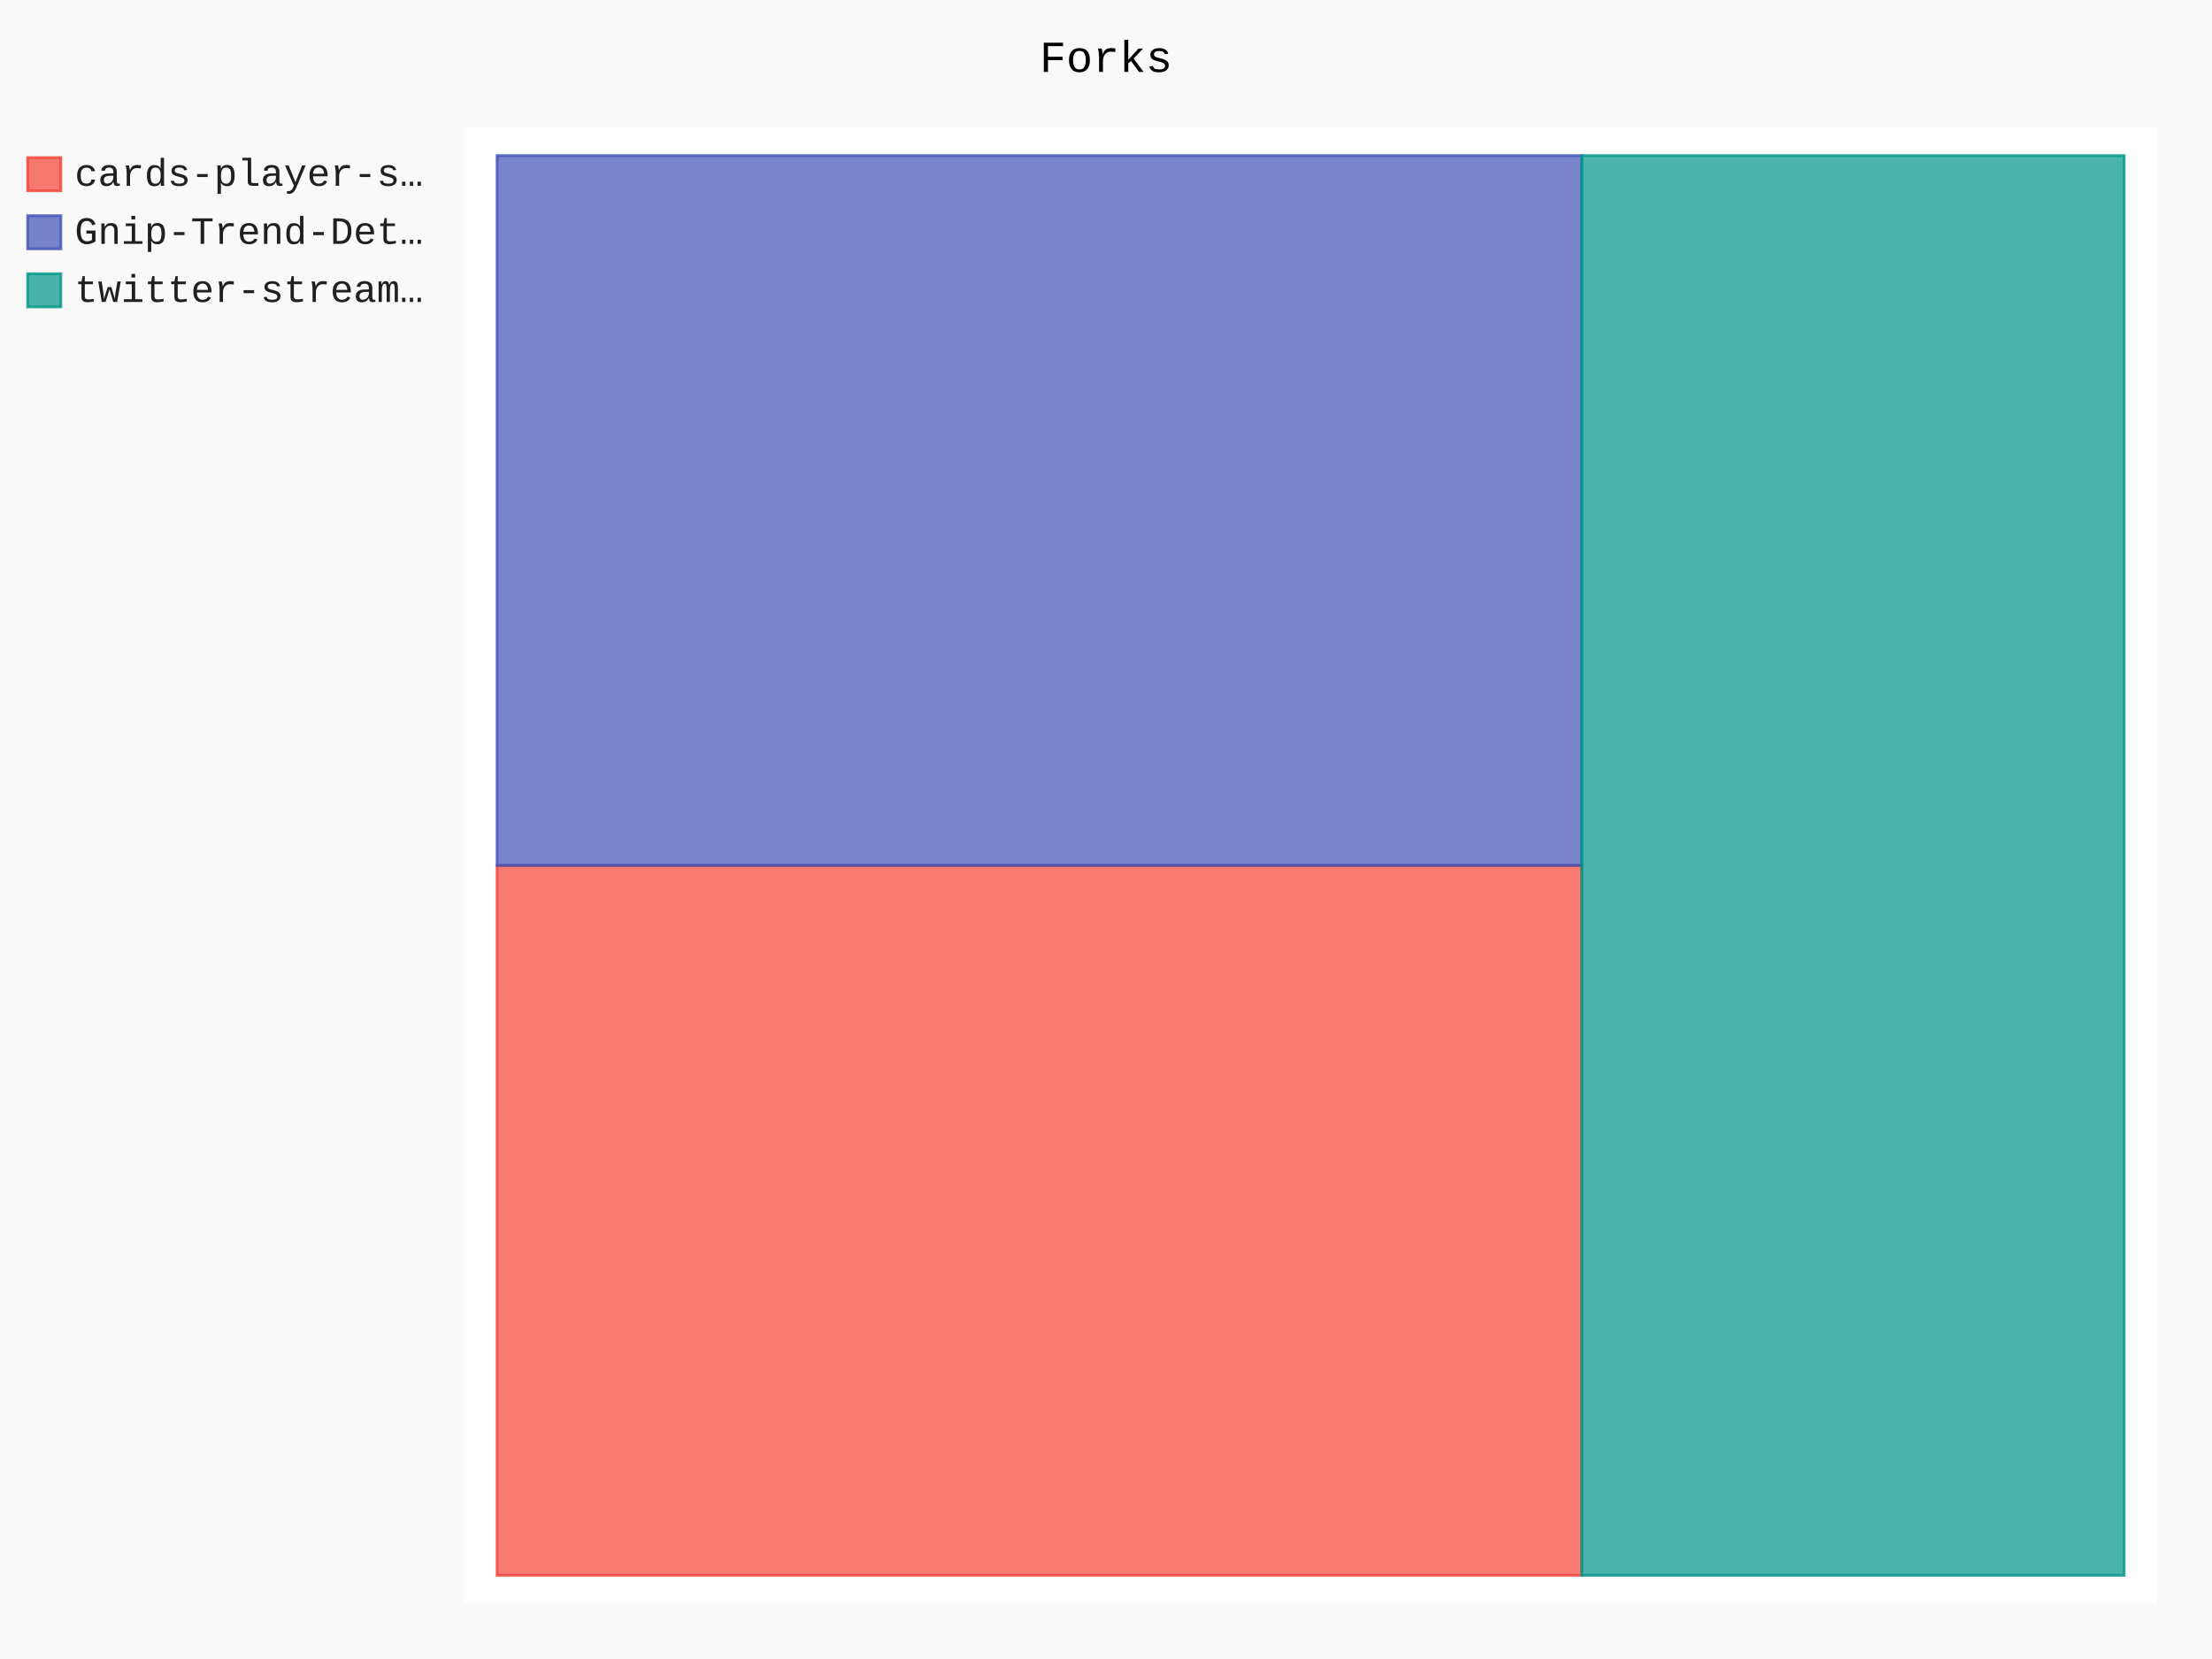
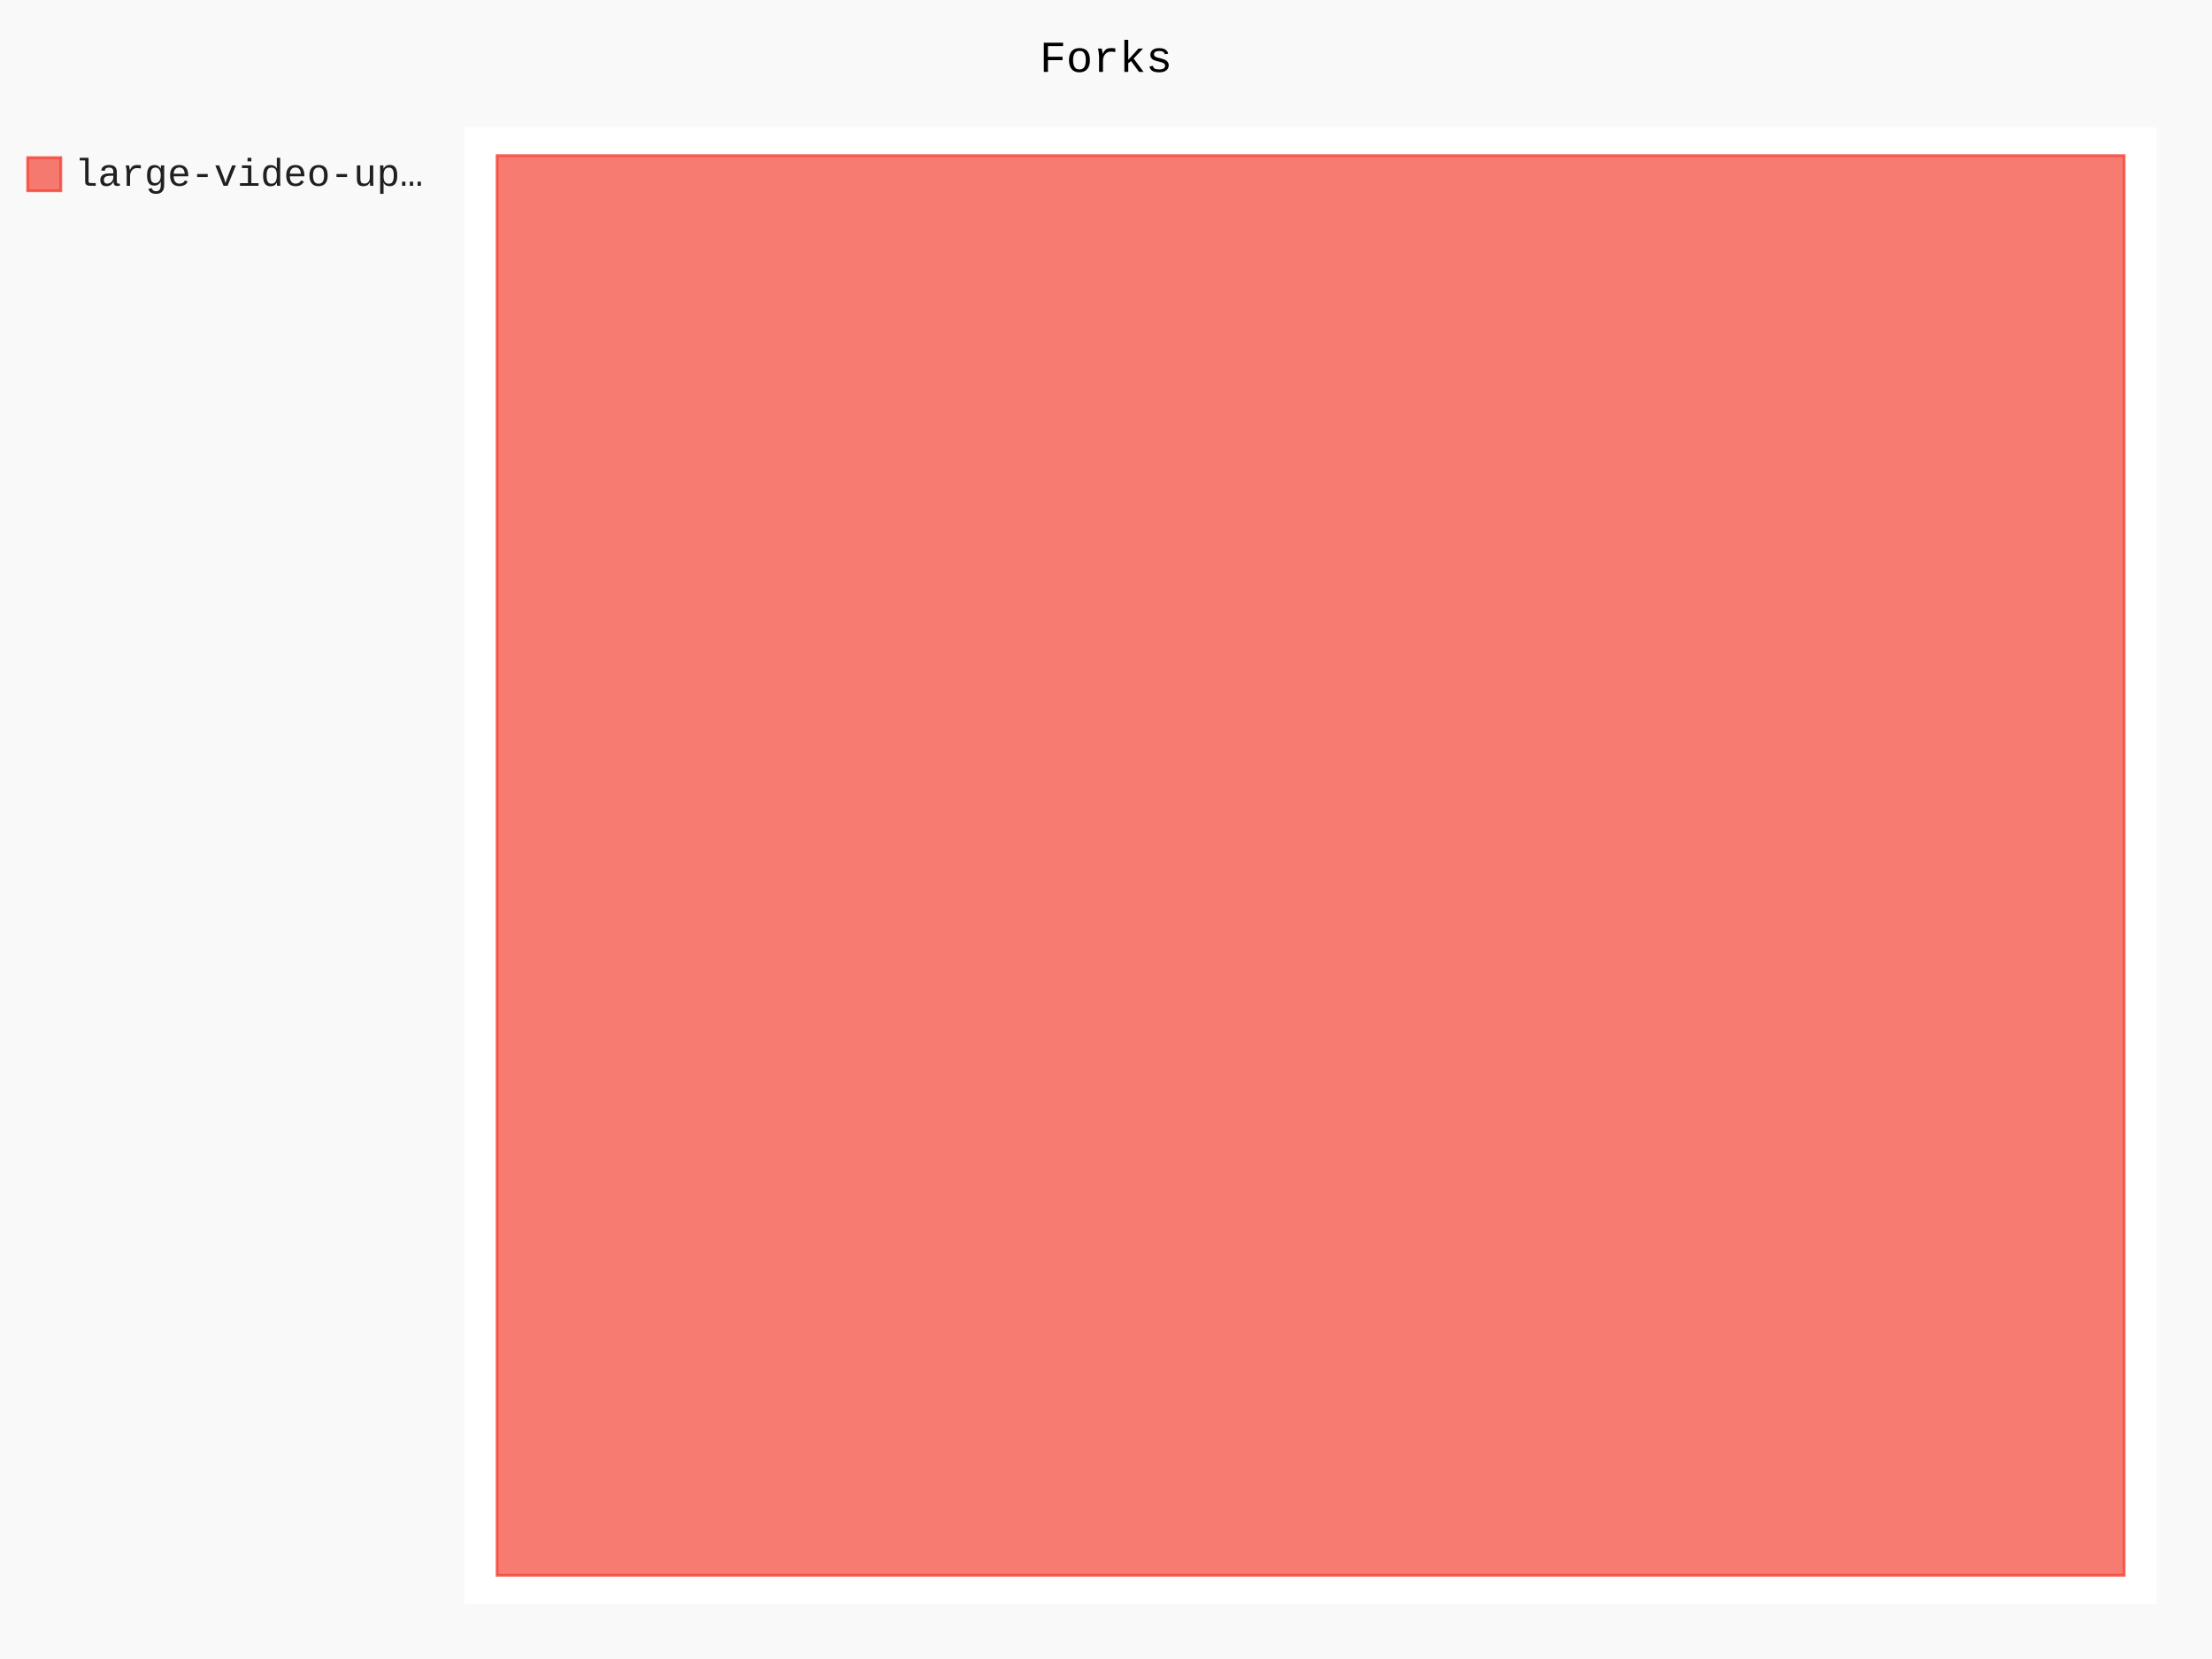
- <svg xmlns="http://www.w3.org/2000/svg" class="pygal-chart" id="chart-3daf37a3-4cc7-41dd-856c-7b83eeed2245" viewBox="0 0 800 600">
+ <svg xmlns="http://www.w3.org/2000/svg" class="pygal-chart" id="chart-ceb96d9e-2268-4e5b-a08a-8dd1ef5745d6" viewBox="0 0 800 600">
  <defs>
-     <style type="text/css">#chart-3daf37a3-4cc7-41dd-856c-7b83eeed2245{-webkit-user-select:none;-webkit-font-smoothing:antialiased;font-family:Consolas,"Liberation Mono",Menlo,Courier,monospace}#chart-3daf37a3-4cc7-41dd-856c-7b83eeed2245 .title{font-family:Consolas,"Liberation Mono",Menlo,Courier,monospace;font-size:16px}#chart-3daf37a3-4cc7-41dd-856c-7b83eeed2245 .legends .legend text{font-family:Consolas,"Liberation Mono",Menlo,Courier,monospace;font-size:14px}#chart-3daf37a3-4cc7-41dd-856c-7b83eeed2245 .axis text{font-family:Consolas,"Liberation Mono",Menlo,Courier,monospace;font-size:10px}#chart-3daf37a3-4cc7-41dd-856c-7b83eeed2245 .axis text.major{font-family:Consolas,"Liberation Mono",Menlo,Courier,monospace;font-size:10px}#chart-3daf37a3-4cc7-41dd-856c-7b83eeed2245 .text-overlay text.value{font-family:Consolas,"Liberation Mono",Menlo,Courier,monospace;font-size:16px}#chart-3daf37a3-4cc7-41dd-856c-7b83eeed2245 .text-overlay text.label{font-family:Consolas,"Liberation Mono",Menlo,Courier,monospace;font-size:10px}#chart-3daf37a3-4cc7-41dd-856c-7b83eeed2245 .tooltip{font-family:Consolas,"Liberation Mono",Menlo,Courier,monospace;font-size:14px}#chart-3daf37a3-4cc7-41dd-856c-7b83eeed2245 text.no_data{font-family:Consolas,"Liberation Mono",Menlo,Courier,monospace;font-size:64px}
- #chart-3daf37a3-4cc7-41dd-856c-7b83eeed2245{background-color:rgba(249,249,249,1)}#chart-3daf37a3-4cc7-41dd-856c-7b83eeed2245 path,#chart-3daf37a3-4cc7-41dd-856c-7b83eeed2245 line,#chart-3daf37a3-4cc7-41dd-856c-7b83eeed2245 rect,#chart-3daf37a3-4cc7-41dd-856c-7b83eeed2245 circle{-webkit-transition:150ms;-moz-transition:150ms;transition:150ms}#chart-3daf37a3-4cc7-41dd-856c-7b83eeed2245 .graph &gt; .background{fill:rgba(249,249,249,1)}#chart-3daf37a3-4cc7-41dd-856c-7b83eeed2245 .plot &gt; .background{fill:rgba(255,255,255,1)}#chart-3daf37a3-4cc7-41dd-856c-7b83eeed2245 .graph{fill:rgba(0,0,0,.87)}#chart-3daf37a3-4cc7-41dd-856c-7b83eeed2245 text.no_data{fill:rgba(0,0,0,1)}#chart-3daf37a3-4cc7-41dd-856c-7b83eeed2245 .title{fill:rgba(0,0,0,1)}#chart-3daf37a3-4cc7-41dd-856c-7b83eeed2245 .legends .legend text{fill:rgba(0,0,0,.87)}#chart-3daf37a3-4cc7-41dd-856c-7b83eeed2245 .legends .legend:hover text{fill:rgba(0,0,0,1)}#chart-3daf37a3-4cc7-41dd-856c-7b83eeed2245 .axis .line{stroke:rgba(0,0,0,1)}#chart-3daf37a3-4cc7-41dd-856c-7b83eeed2245 .axis .guide.line{stroke:rgba(0,0,0,.54)}#chart-3daf37a3-4cc7-41dd-856c-7b83eeed2245 .axis .major.line{stroke:rgba(0,0,0,.87)}#chart-3daf37a3-4cc7-41dd-856c-7b83eeed2245 .axis text.major{fill:rgba(0,0,0,1)}#chart-3daf37a3-4cc7-41dd-856c-7b83eeed2245 .axis.y .guides:hover .guide.line,#chart-3daf37a3-4cc7-41dd-856c-7b83eeed2245 .line-graph .axis.x .guides:hover .guide.line,#chart-3daf37a3-4cc7-41dd-856c-7b83eeed2245 .stackedline-graph .axis.x .guides:hover .guide.line,#chart-3daf37a3-4cc7-41dd-856c-7b83eeed2245 .xy-graph .axis.x .guides:hover .guide.line{stroke:rgba(0,0,0,1)}#chart-3daf37a3-4cc7-41dd-856c-7b83eeed2245 .axis .guides:hover text{fill:rgba(0,0,0,1)}#chart-3daf37a3-4cc7-41dd-856c-7b83eeed2245 .reactive{fill-opacity:.7;stroke-opacity:.8}#chart-3daf37a3-4cc7-41dd-856c-7b83eeed2245 .ci{stroke:rgba(0,0,0,.87)}#chart-3daf37a3-4cc7-41dd-856c-7b83eeed2245 .reactive.active,#chart-3daf37a3-4cc7-41dd-856c-7b83eeed2245 .active .reactive{fill-opacity:.8;stroke-opacity:.9;stroke-width:4}#chart-3daf37a3-4cc7-41dd-856c-7b83eeed2245 .ci .reactive.active{stroke-width:1.5}#chart-3daf37a3-4cc7-41dd-856c-7b83eeed2245 .series text{fill:rgba(0,0,0,1)}#chart-3daf37a3-4cc7-41dd-856c-7b83eeed2245 .tooltip rect{fill:rgba(255,255,255,1);stroke:rgba(0,0,0,1);-webkit-transition:opacity 150ms;-moz-transition:opacity 150ms;transition:opacity 150ms}#chart-3daf37a3-4cc7-41dd-856c-7b83eeed2245 .tooltip .label{fill:rgba(0,0,0,.87)}#chart-3daf37a3-4cc7-41dd-856c-7b83eeed2245 .tooltip .label{fill:rgba(0,0,0,.87)}#chart-3daf37a3-4cc7-41dd-856c-7b83eeed2245 .tooltip .legend{font-size:.8em;fill:rgba(0,0,0,.54)}#chart-3daf37a3-4cc7-41dd-856c-7b83eeed2245 .tooltip .x_label{font-size:.6em;fill:rgba(0,0,0,1)}#chart-3daf37a3-4cc7-41dd-856c-7b83eeed2245 .tooltip .xlink{font-size:.5em;text-decoration:underline}#chart-3daf37a3-4cc7-41dd-856c-7b83eeed2245 .tooltip .value{font-size:1.5em}#chart-3daf37a3-4cc7-41dd-856c-7b83eeed2245 .bound{font-size:.5em}#chart-3daf37a3-4cc7-41dd-856c-7b83eeed2245 .max-value{font-size:.75em;fill:rgba(0,0,0,.54)}#chart-3daf37a3-4cc7-41dd-856c-7b83eeed2245 .map-element{fill:rgba(255,255,255,1);stroke:rgba(0,0,0,.54) !important}#chart-3daf37a3-4cc7-41dd-856c-7b83eeed2245 .map-element .reactive{fill-opacity:inherit;stroke-opacity:inherit}#chart-3daf37a3-4cc7-41dd-856c-7b83eeed2245 .color-0,#chart-3daf37a3-4cc7-41dd-856c-7b83eeed2245 .color-0 a:visited{stroke:#F44336;fill:#F44336}#chart-3daf37a3-4cc7-41dd-856c-7b83eeed2245 .color-1,#chart-3daf37a3-4cc7-41dd-856c-7b83eeed2245 .color-1 a:visited{stroke:#3F51B5;fill:#3F51B5}#chart-3daf37a3-4cc7-41dd-856c-7b83eeed2245 .color-2,#chart-3daf37a3-4cc7-41dd-856c-7b83eeed2245 .color-2 a:visited{stroke:#009688;fill:#009688}#chart-3daf37a3-4cc7-41dd-856c-7b83eeed2245 .text-overlay .color-0 text{fill:black}#chart-3daf37a3-4cc7-41dd-856c-7b83eeed2245 .text-overlay .color-1 text{fill:black}#chart-3daf37a3-4cc7-41dd-856c-7b83eeed2245 .text-overlay .color-2 text{fill:black}
- #chart-3daf37a3-4cc7-41dd-856c-7b83eeed2245 text.no_data{text-anchor:middle}#chart-3daf37a3-4cc7-41dd-856c-7b83eeed2245 .guide.line{fill:none}#chart-3daf37a3-4cc7-41dd-856c-7b83eeed2245 .centered{text-anchor:middle}#chart-3daf37a3-4cc7-41dd-856c-7b83eeed2245 .title{text-anchor:middle}#chart-3daf37a3-4cc7-41dd-856c-7b83eeed2245 .legends .legend text{fill-opacity:1}#chart-3daf37a3-4cc7-41dd-856c-7b83eeed2245 .axis.x text{text-anchor:middle}#chart-3daf37a3-4cc7-41dd-856c-7b83eeed2245 .axis.x:not(.web) text[transform]{text-anchor:start}#chart-3daf37a3-4cc7-41dd-856c-7b83eeed2245 .axis.x:not(.web) text[transform].backwards{text-anchor:end}#chart-3daf37a3-4cc7-41dd-856c-7b83eeed2245 .axis.y text{text-anchor:end}#chart-3daf37a3-4cc7-41dd-856c-7b83eeed2245 .axis.y text[transform].backwards{text-anchor:start}#chart-3daf37a3-4cc7-41dd-856c-7b83eeed2245 .axis.y2 text{text-anchor:start}#chart-3daf37a3-4cc7-41dd-856c-7b83eeed2245 .axis.y2 text[transform].backwards{text-anchor:end}#chart-3daf37a3-4cc7-41dd-856c-7b83eeed2245 .axis .guide.line{stroke-dasharray:4,4}#chart-3daf37a3-4cc7-41dd-856c-7b83eeed2245 .axis .major.guide.line{stroke-dasharray:6,6}#chart-3daf37a3-4cc7-41dd-856c-7b83eeed2245 .horizontal .axis.y .guide.line,#chart-3daf37a3-4cc7-41dd-856c-7b83eeed2245 .horizontal .axis.y2 .guide.line,#chart-3daf37a3-4cc7-41dd-856c-7b83eeed2245 .vertical .axis.x .guide.line{opacity:0}#chart-3daf37a3-4cc7-41dd-856c-7b83eeed2245 .horizontal .axis.always_show .guide.line,#chart-3daf37a3-4cc7-41dd-856c-7b83eeed2245 .vertical .axis.always_show .guide.line{opacity:1 !important}#chart-3daf37a3-4cc7-41dd-856c-7b83eeed2245 .axis.y .guides:hover .guide.line,#chart-3daf37a3-4cc7-41dd-856c-7b83eeed2245 .axis.y2 .guides:hover .guide.line,#chart-3daf37a3-4cc7-41dd-856c-7b83eeed2245 .axis.x .guides:hover .guide.line{opacity:1}#chart-3daf37a3-4cc7-41dd-856c-7b83eeed2245 .axis .guides:hover text{opacity:1}#chart-3daf37a3-4cc7-41dd-856c-7b83eeed2245 .nofill{fill:none}#chart-3daf37a3-4cc7-41dd-856c-7b83eeed2245 .subtle-fill{fill-opacity:.2}#chart-3daf37a3-4cc7-41dd-856c-7b83eeed2245 .dot{stroke-width:1px;fill-opacity:1}#chart-3daf37a3-4cc7-41dd-856c-7b83eeed2245 .dot.active{stroke-width:5px}#chart-3daf37a3-4cc7-41dd-856c-7b83eeed2245 .dot.negative{fill:transparent}#chart-3daf37a3-4cc7-41dd-856c-7b83eeed2245 text,#chart-3daf37a3-4cc7-41dd-856c-7b83eeed2245 tspan{stroke:none !important}#chart-3daf37a3-4cc7-41dd-856c-7b83eeed2245 .series text.active{opacity:1}#chart-3daf37a3-4cc7-41dd-856c-7b83eeed2245 .tooltip rect{fill-opacity:.95;stroke-width:.5}#chart-3daf37a3-4cc7-41dd-856c-7b83eeed2245 .tooltip text{fill-opacity:1}#chart-3daf37a3-4cc7-41dd-856c-7b83eeed2245 .showable{visibility:hidden}#chart-3daf37a3-4cc7-41dd-856c-7b83eeed2245 .showable.shown{visibility:visible}#chart-3daf37a3-4cc7-41dd-856c-7b83eeed2245 .gauge-background{fill:rgba(229,229,229,1);stroke:none}#chart-3daf37a3-4cc7-41dd-856c-7b83eeed2245 .bg-lines{stroke:rgba(249,249,249,1);stroke-width:2px}</style>
+     <style type="text/css">#chart-ceb96d9e-2268-4e5b-a08a-8dd1ef5745d6{-webkit-user-select:none;-webkit-font-smoothing:antialiased;font-family:Consolas,"Liberation Mono",Menlo,Courier,monospace}#chart-ceb96d9e-2268-4e5b-a08a-8dd1ef5745d6 .title{font-family:Consolas,"Liberation Mono",Menlo,Courier,monospace;font-size:16px}#chart-ceb96d9e-2268-4e5b-a08a-8dd1ef5745d6 .legends .legend text{font-family:Consolas,"Liberation Mono",Menlo,Courier,monospace;font-size:14px}#chart-ceb96d9e-2268-4e5b-a08a-8dd1ef5745d6 .axis text{font-family:Consolas,"Liberation Mono",Menlo,Courier,monospace;font-size:10px}#chart-ceb96d9e-2268-4e5b-a08a-8dd1ef5745d6 .axis text.major{font-family:Consolas,"Liberation Mono",Menlo,Courier,monospace;font-size:10px}#chart-ceb96d9e-2268-4e5b-a08a-8dd1ef5745d6 .text-overlay text.value{font-family:Consolas,"Liberation Mono",Menlo,Courier,monospace;font-size:16px}#chart-ceb96d9e-2268-4e5b-a08a-8dd1ef5745d6 .text-overlay text.label{font-family:Consolas,"Liberation Mono",Menlo,Courier,monospace;font-size:10px}#chart-ceb96d9e-2268-4e5b-a08a-8dd1ef5745d6 .tooltip{font-family:Consolas,"Liberation Mono",Menlo,Courier,monospace;font-size:14px}#chart-ceb96d9e-2268-4e5b-a08a-8dd1ef5745d6 text.no_data{font-family:Consolas,"Liberation Mono",Menlo,Courier,monospace;font-size:64px}
+ #chart-ceb96d9e-2268-4e5b-a08a-8dd1ef5745d6{background-color:rgba(249,249,249,1)}#chart-ceb96d9e-2268-4e5b-a08a-8dd1ef5745d6 path,#chart-ceb96d9e-2268-4e5b-a08a-8dd1ef5745d6 line,#chart-ceb96d9e-2268-4e5b-a08a-8dd1ef5745d6 rect,#chart-ceb96d9e-2268-4e5b-a08a-8dd1ef5745d6 circle{-webkit-transition:150ms;-moz-transition:150ms;transition:150ms}#chart-ceb96d9e-2268-4e5b-a08a-8dd1ef5745d6 .graph &gt; .background{fill:rgba(249,249,249,1)}#chart-ceb96d9e-2268-4e5b-a08a-8dd1ef5745d6 .plot &gt; .background{fill:rgba(255,255,255,1)}#chart-ceb96d9e-2268-4e5b-a08a-8dd1ef5745d6 .graph{fill:rgba(0,0,0,.87)}#chart-ceb96d9e-2268-4e5b-a08a-8dd1ef5745d6 text.no_data{fill:rgba(0,0,0,1)}#chart-ceb96d9e-2268-4e5b-a08a-8dd1ef5745d6 .title{fill:rgba(0,0,0,1)}#chart-ceb96d9e-2268-4e5b-a08a-8dd1ef5745d6 .legends .legend text{fill:rgba(0,0,0,.87)}#chart-ceb96d9e-2268-4e5b-a08a-8dd1ef5745d6 .legends .legend:hover text{fill:rgba(0,0,0,1)}#chart-ceb96d9e-2268-4e5b-a08a-8dd1ef5745d6 .axis .line{stroke:rgba(0,0,0,1)}#chart-ceb96d9e-2268-4e5b-a08a-8dd1ef5745d6 .axis .guide.line{stroke:rgba(0,0,0,.54)}#chart-ceb96d9e-2268-4e5b-a08a-8dd1ef5745d6 .axis .major.line{stroke:rgba(0,0,0,.87)}#chart-ceb96d9e-2268-4e5b-a08a-8dd1ef5745d6 .axis text.major{fill:rgba(0,0,0,1)}#chart-ceb96d9e-2268-4e5b-a08a-8dd1ef5745d6 .axis.y .guides:hover .guide.line,#chart-ceb96d9e-2268-4e5b-a08a-8dd1ef5745d6 .line-graph .axis.x .guides:hover .guide.line,#chart-ceb96d9e-2268-4e5b-a08a-8dd1ef5745d6 .stackedline-graph .axis.x .guides:hover .guide.line,#chart-ceb96d9e-2268-4e5b-a08a-8dd1ef5745d6 .xy-graph .axis.x .guides:hover .guide.line{stroke:rgba(0,0,0,1)}#chart-ceb96d9e-2268-4e5b-a08a-8dd1ef5745d6 .axis .guides:hover text{fill:rgba(0,0,0,1)}#chart-ceb96d9e-2268-4e5b-a08a-8dd1ef5745d6 .reactive{fill-opacity:.7;stroke-opacity:.8}#chart-ceb96d9e-2268-4e5b-a08a-8dd1ef5745d6 .ci{stroke:rgba(0,0,0,.87)}#chart-ceb96d9e-2268-4e5b-a08a-8dd1ef5745d6 .reactive.active,#chart-ceb96d9e-2268-4e5b-a08a-8dd1ef5745d6 .active .reactive{fill-opacity:.8;stroke-opacity:.9;stroke-width:4}#chart-ceb96d9e-2268-4e5b-a08a-8dd1ef5745d6 .ci .reactive.active{stroke-width:1.5}#chart-ceb96d9e-2268-4e5b-a08a-8dd1ef5745d6 .series text{fill:rgba(0,0,0,1)}#chart-ceb96d9e-2268-4e5b-a08a-8dd1ef5745d6 .tooltip rect{fill:rgba(255,255,255,1);stroke:rgba(0,0,0,1);-webkit-transition:opacity 150ms;-moz-transition:opacity 150ms;transition:opacity 150ms}#chart-ceb96d9e-2268-4e5b-a08a-8dd1ef5745d6 .tooltip .label{fill:rgba(0,0,0,.87)}#chart-ceb96d9e-2268-4e5b-a08a-8dd1ef5745d6 .tooltip .label{fill:rgba(0,0,0,.87)}#chart-ceb96d9e-2268-4e5b-a08a-8dd1ef5745d6 .tooltip .legend{font-size:.8em;fill:rgba(0,0,0,.54)}#chart-ceb96d9e-2268-4e5b-a08a-8dd1ef5745d6 .tooltip .x_label{font-size:.6em;fill:rgba(0,0,0,1)}#chart-ceb96d9e-2268-4e5b-a08a-8dd1ef5745d6 .tooltip .xlink{font-size:.5em;text-decoration:underline}#chart-ceb96d9e-2268-4e5b-a08a-8dd1ef5745d6 .tooltip .value{font-size:1.5em}#chart-ceb96d9e-2268-4e5b-a08a-8dd1ef5745d6 .bound{font-size:.5em}#chart-ceb96d9e-2268-4e5b-a08a-8dd1ef5745d6 .max-value{font-size:.75em;fill:rgba(0,0,0,.54)}#chart-ceb96d9e-2268-4e5b-a08a-8dd1ef5745d6 .map-element{fill:rgba(255,255,255,1);stroke:rgba(0,0,0,.54) !important}#chart-ceb96d9e-2268-4e5b-a08a-8dd1ef5745d6 .map-element .reactive{fill-opacity:inherit;stroke-opacity:inherit}#chart-ceb96d9e-2268-4e5b-a08a-8dd1ef5745d6 .color-0,#chart-ceb96d9e-2268-4e5b-a08a-8dd1ef5745d6 .color-0 a:visited{stroke:#F44336;fill:#F44336}#chart-ceb96d9e-2268-4e5b-a08a-8dd1ef5745d6 .text-overlay .color-0 text{fill:black}
+ #chart-ceb96d9e-2268-4e5b-a08a-8dd1ef5745d6 text.no_data{text-anchor:middle}#chart-ceb96d9e-2268-4e5b-a08a-8dd1ef5745d6 .guide.line{fill:none}#chart-ceb96d9e-2268-4e5b-a08a-8dd1ef5745d6 .centered{text-anchor:middle}#chart-ceb96d9e-2268-4e5b-a08a-8dd1ef5745d6 .title{text-anchor:middle}#chart-ceb96d9e-2268-4e5b-a08a-8dd1ef5745d6 .legends .legend text{fill-opacity:1}#chart-ceb96d9e-2268-4e5b-a08a-8dd1ef5745d6 .axis.x text{text-anchor:middle}#chart-ceb96d9e-2268-4e5b-a08a-8dd1ef5745d6 .axis.x:not(.web) text[transform]{text-anchor:start}#chart-ceb96d9e-2268-4e5b-a08a-8dd1ef5745d6 .axis.x:not(.web) text[transform].backwards{text-anchor:end}#chart-ceb96d9e-2268-4e5b-a08a-8dd1ef5745d6 .axis.y text{text-anchor:end}#chart-ceb96d9e-2268-4e5b-a08a-8dd1ef5745d6 .axis.y text[transform].backwards{text-anchor:start}#chart-ceb96d9e-2268-4e5b-a08a-8dd1ef5745d6 .axis.y2 text{text-anchor:start}#chart-ceb96d9e-2268-4e5b-a08a-8dd1ef5745d6 .axis.y2 text[transform].backwards{text-anchor:end}#chart-ceb96d9e-2268-4e5b-a08a-8dd1ef5745d6 .axis .guide.line{stroke-dasharray:4,4}#chart-ceb96d9e-2268-4e5b-a08a-8dd1ef5745d6 .axis .major.guide.line{stroke-dasharray:6,6}#chart-ceb96d9e-2268-4e5b-a08a-8dd1ef5745d6 .horizontal .axis.y .guide.line,#chart-ceb96d9e-2268-4e5b-a08a-8dd1ef5745d6 .horizontal .axis.y2 .guide.line,#chart-ceb96d9e-2268-4e5b-a08a-8dd1ef5745d6 .vertical .axis.x .guide.line{opacity:0}#chart-ceb96d9e-2268-4e5b-a08a-8dd1ef5745d6 .horizontal .axis.always_show .guide.line,#chart-ceb96d9e-2268-4e5b-a08a-8dd1ef5745d6 .vertical .axis.always_show .guide.line{opacity:1 !important}#chart-ceb96d9e-2268-4e5b-a08a-8dd1ef5745d6 .axis.y .guides:hover .guide.line,#chart-ceb96d9e-2268-4e5b-a08a-8dd1ef5745d6 .axis.y2 .guides:hover .guide.line,#chart-ceb96d9e-2268-4e5b-a08a-8dd1ef5745d6 .axis.x .guides:hover .guide.line{opacity:1}#chart-ceb96d9e-2268-4e5b-a08a-8dd1ef5745d6 .axis .guides:hover text{opacity:1}#chart-ceb96d9e-2268-4e5b-a08a-8dd1ef5745d6 .nofill{fill:none}#chart-ceb96d9e-2268-4e5b-a08a-8dd1ef5745d6 .subtle-fill{fill-opacity:.2}#chart-ceb96d9e-2268-4e5b-a08a-8dd1ef5745d6 .dot{stroke-width:1px;fill-opacity:1}#chart-ceb96d9e-2268-4e5b-a08a-8dd1ef5745d6 .dot.active{stroke-width:5px}#chart-ceb96d9e-2268-4e5b-a08a-8dd1ef5745d6 .dot.negative{fill:transparent}#chart-ceb96d9e-2268-4e5b-a08a-8dd1ef5745d6 text,#chart-ceb96d9e-2268-4e5b-a08a-8dd1ef5745d6 tspan{stroke:none !important}#chart-ceb96d9e-2268-4e5b-a08a-8dd1ef5745d6 .series text.active{opacity:1}#chart-ceb96d9e-2268-4e5b-a08a-8dd1ef5745d6 .tooltip rect{fill-opacity:.95;stroke-width:.5}#chart-ceb96d9e-2268-4e5b-a08a-8dd1ef5745d6 .tooltip text{fill-opacity:1}#chart-ceb96d9e-2268-4e5b-a08a-8dd1ef5745d6 .showable{visibility:hidden}#chart-ceb96d9e-2268-4e5b-a08a-8dd1ef5745d6 .showable.shown{visibility:visible}#chart-ceb96d9e-2268-4e5b-a08a-8dd1ef5745d6 .gauge-background{fill:rgba(229,229,229,1);stroke:none}#chart-ceb96d9e-2268-4e5b-a08a-8dd1ef5745d6 .bg-lines{stroke:rgba(249,249,249,1);stroke-width:2px}</style>
  </defs>
  <g class="graph treemap-graph vertical">
    <rect class="background" height="600" width="800" x="0" y="0" />
    <g class="plot" transform="translate(168, 46)">
      <rect class="background" height="534" width="612.0" x="0" y="0" />
      <g class="series serie-0 color-0">
        <g class="rects">
          <g class="rect">
-             <rect class="rect reactive tooltip-trigger" height="256.731" width="392.308" x="11.769" y="267" />
-           </g>
-         </g>
-       </g>
-       <g class="series serie-1 color-1">
-         <g class="rects">
-           <g class="rect">
-             <rect class="rect reactive tooltip-trigger" height="256.731" width="392.308" x="11.769" y="10.269" />
-           </g>
-         </g>
-       </g>
-       <g class="series serie-2 color-2">
-         <g class="rects">
-           <g class="rect">
-             <rect class="rect reactive tooltip-trigger" height="513.462" width="196.154" x="404.077" y="10.269" />
+             <rect class="rect reactive tooltip-trigger" height="513.462" width="588.462" x="11.769" y="10.269" />
          </g>
        </g>
      </g>
    </g>
    <g class="titles">
      <text class="title plot_title" x="400.0" y="26">Forks</text>
    </g>
    <g class="plot overlay" transform="translate(168, 46)">
      <g class="series serie-0 color-0" />
-       <g class="series serie-1 color-1" />
-       <g class="series serie-2 color-2" />
    </g>
    <g class="plot text-overlay" transform="translate(168, 46)">
      <g class="series serie-0 color-0" />
-       <g class="series serie-1 color-1" />
-       <g class="series serie-2 color-2" />
    </g>
    <g class="plot tooltip-overlay" transform="translate(168, 46)">
      <g class="tooltip" style="opacity: 0" transform="translate(0 0)">
        <rect class="tooltip-box" height="0" rx="0" ry="0" width="0" />
        <g class="text" />
      </g>
    </g>
    <g class="legends" transform="translate(10, 56)">
      <g class="legend reactive activate-serie" id="activate-serie-0">
        <rect class="color-0 reactive" height="12" width="12" x="0.0" y="1.0" />
-         <text x="17.0" y="11.2">cards-player-s…</text>
-       </g>
-       <g class="legend reactive activate-serie" id="activate-serie-1">
-         <rect class="color-1 reactive" height="12" width="12" x="0.0" y="22.0" />
-         <text x="17.0" y="32.2">Gnip-Trend-Det…</text>
-       </g>
-       <g class="legend reactive activate-serie" id="activate-serie-2">
-         <rect class="color-2 reactive" height="12" width="12" x="0.0" y="43.0" />
-         <text x="17.0" y="53.2">twitter-stream…</text>
+         <text x="17.0" y="11.2">large-video-up…</text>
      </g>
    </g>
    <g class="legends" transform="translate(790, 56)" />
  </g>
</svg>
